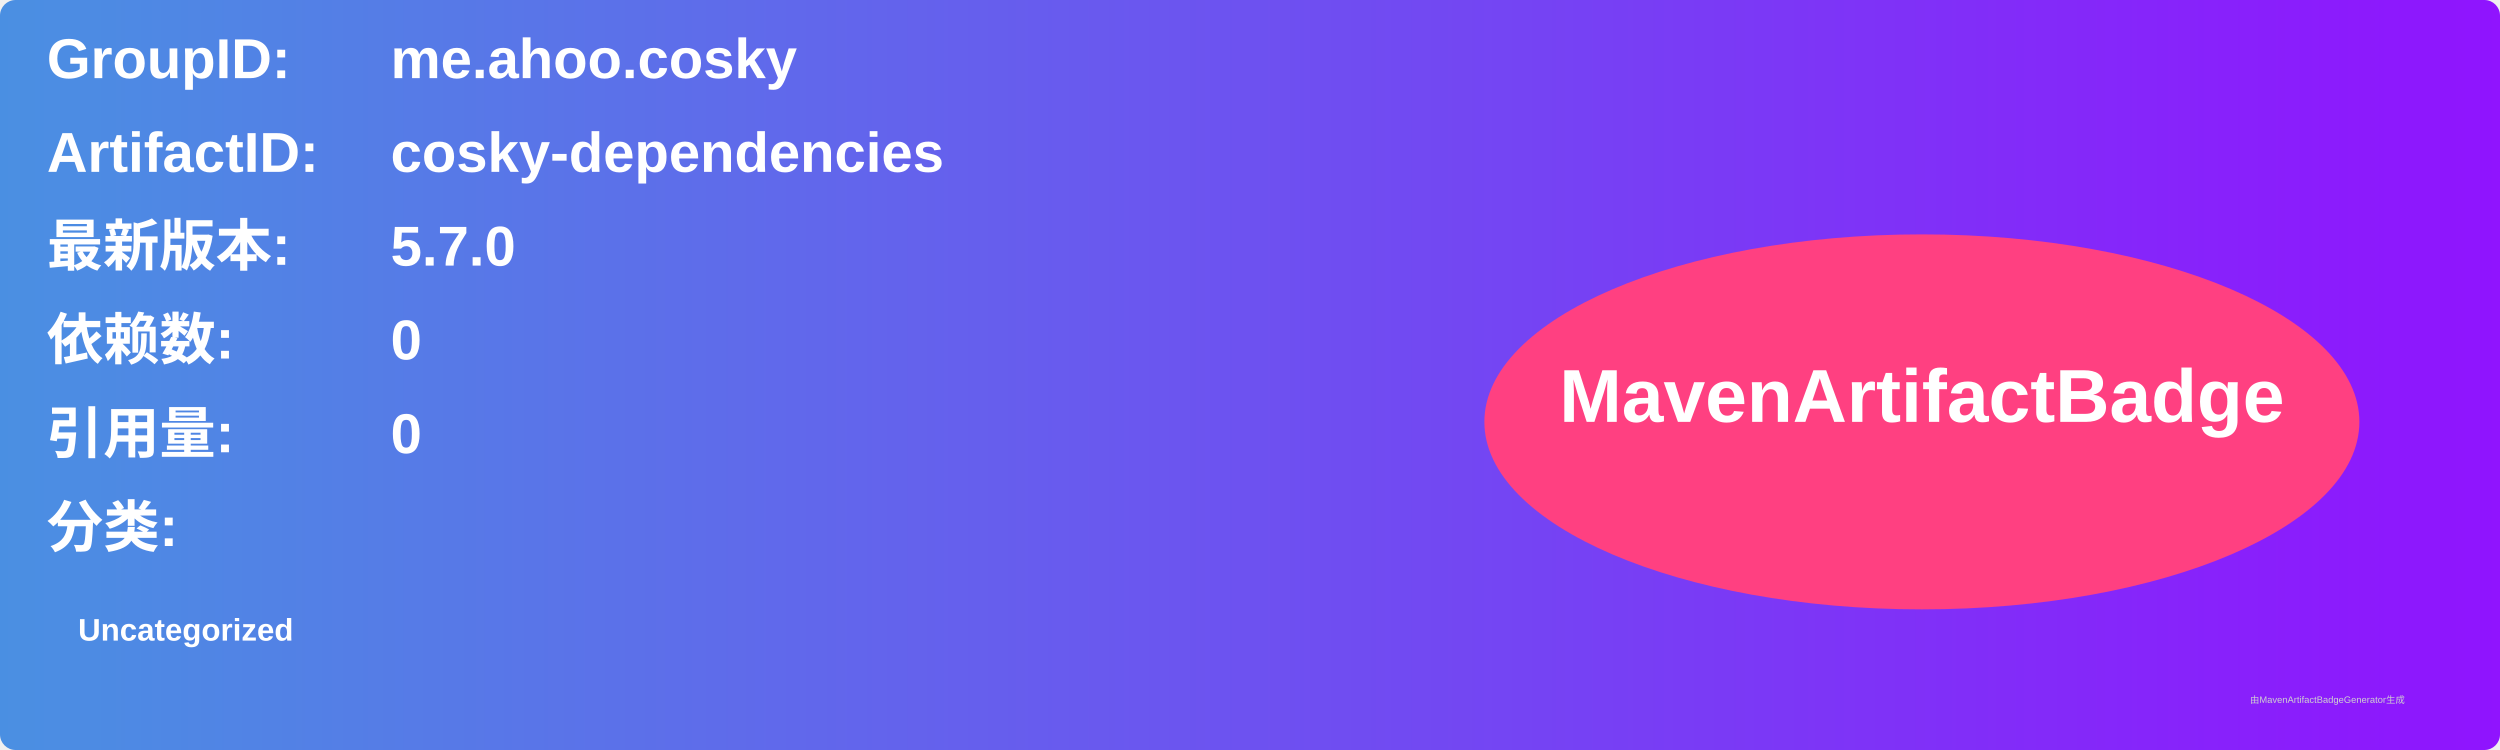
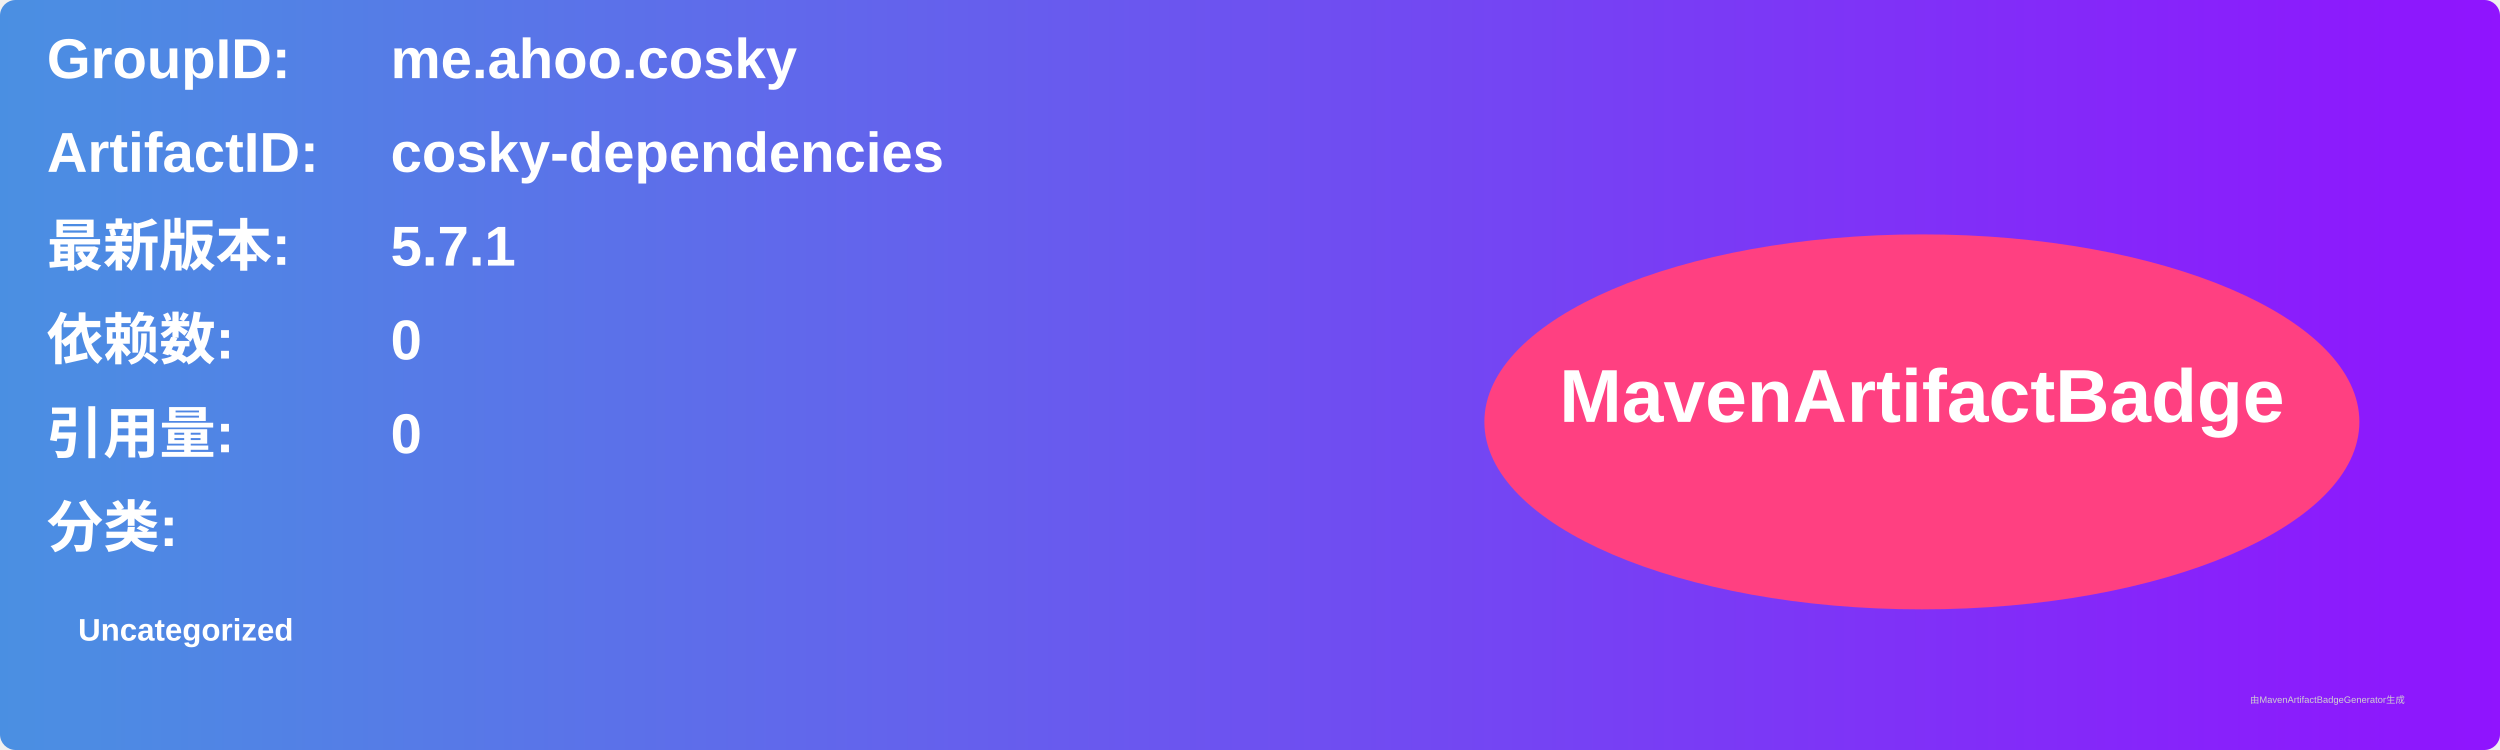
<svg xmlns="http://www.w3.org/2000/svg" width="800" height="240" viewBox="0 0 800 240">
  <linearGradient id="grad" x1="0%" y1="0%" x2="100%" y2="0%">
    <stop offset="0%" stop-color="#4a90e2" />
    <stop offset="100%" stop-color="#9013fe" />
  </linearGradient>
  <rect width="100%" height="100%" rx="5" ry="5" fill="url(#grad)" />
  <g transform="translate(15, 15)">
    <text x="0" y="10" font-family="Arial" font-size="18" fill="white" font-weight="bold" width="260">GroupID:</text>
    <text x="110" y="10" font-family="Arial" font-size="18" fill="white" font-weight="bold" width="460">me.ahoo.cosky</text>
    <text x="0" y="40" font-family="Arial" font-size="18" fill="white" font-weight="bold" width="260">ArtifactID:</text>
    <text x="110" y="40" font-family="Arial" font-size="18" fill="white" font-weight="bold" width="460">cosky-dependencies</text>
    <text x="0" y="70" font-family="Arial" font-size="18" fill="white" font-weight="bold">最新版本:</text>
    <text x="110" y="70" font-family="Arial" font-size="18" fill="white" font-weight="bold">
-       <tspan font-weight="bold">5.7.0</tspan>
+       <tspan font-weight="bold">5.7.1</tspan>
    </text>
    <text x="0" y="100" font-family="Arial" font-size="18" fill="white" font-weight="bold">依赖数: </text>
    <text x="110" y="100" font-family="Arial" font-size="18" fill="white">
      <tspan font-weight="bold">0</tspan>
    </text>
    <text x="0" y="130" font-family="Arial" font-size="18" fill="white" font-weight="bold">引用量: </text>
    <text x="110" y="130" font-family="Arial" font-size="18" fill="white">
      <tspan font-weight="bold">0</tspan>
    </text>
    <text x="0" y="160" font-family="Arial" font-size="18" fill="white" font-weight="bold">分类:</text>
    <text x="10" y="190" font-family="Arial" font-size="10" fill="white">
      <tspan font-weight="bold">Uncategorized</tspan>
    </text>
    <ellipse cx="600" cy="120" rx="140" ry="60" fill="#ff4081" />
    <text x="600" y="120" text-anchor="middle" font-family="Arial" font-size="24" fill="white" font-weight="bold">MavenArtifactBadge</text>
  </g>
  <text x="720" y="225" font-family="Arial" font-size="3" fill="#d0d0d0">由MavenArtifactBadgeGenerator生成</text>
</svg>
